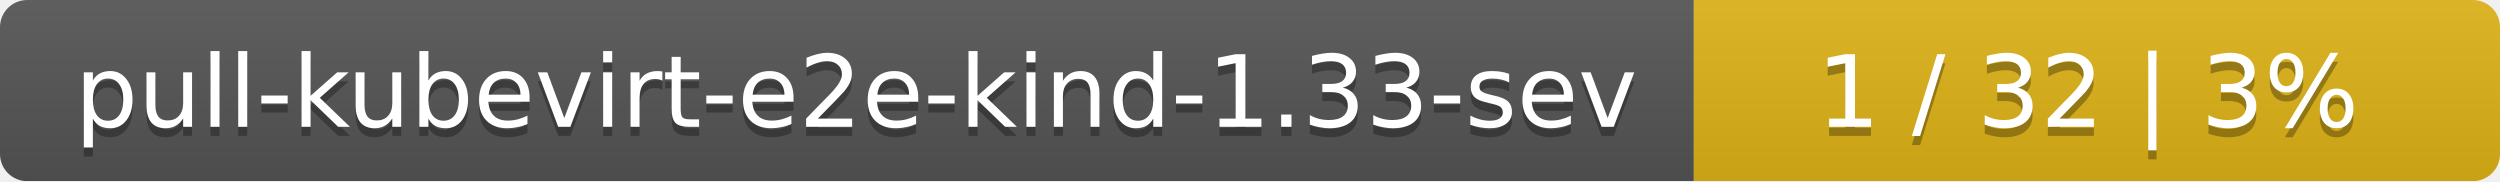
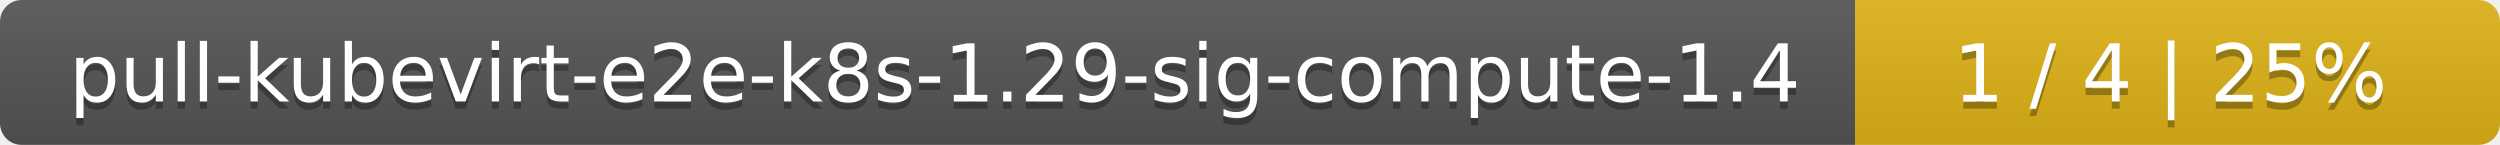
- <svg xmlns="http://www.w3.org/2000/svg" width="276" height="20">
+ <svg xmlns="http://www.w3.org/2000/svg" width="345" height="20">
  <linearGradient id="smooth" x2="0" y2="100%">
    <stop offset="0" stop-color="#bbb" stop-opacity=".1" />
    <stop offset="1" stop-opacity=".1" />
  </linearGradient>
  <mask id="round">
-     <rect width="276" height="20" rx="3" fill="#fff" />
+     <rect width="345" height="20" rx="3" fill="#fff" />
  </mask>
  <g mask="url(#round)">
-     <rect width="187" height="20" fill="#555" />
-     <rect x="187" width="89" height="20" fill="#dfb317" />
-     <rect width="276" height="20" fill="url(#smooth)" />
+     <rect width="256" height="20" fill="#555" />
+     <rect x="256" width="89" height="20" fill="#dfb317" />
+     <rect width="345" height="20" fill="url(#smooth)" />
  </g>
  <g fill="#fff" text-anchor="middle" font-family="DejaVu Sans,Verdana,Geneva,sans-serif" font-size="11">
-     <text x="94.5" y="15" fill="#010101" fill-opacity=".3">pull-kubevirt-e2e-kind-1.33-sev</text>
-     <text x="94.5" y="14">pull-kubevirt-e2e-kind-1.33-sev</text>
-     <text x="230.5" y="15" fill="#010101" fill-opacity=".3">1 / 32    |    3%</text>
-     <text x="230.5" y="14">1 / 32    |    3%</text>
+     <text x="129" y="15" fill="#010101" fill-opacity=".3">pull-kubevirt-e2e-k8s-1.29-sig-compute-1.4</text>
+     <text x="129" y="14">pull-kubevirt-e2e-k8s-1.29-sig-compute-1.4</text>
+     <text x="299.5" y="15" fill="#010101" fill-opacity=".3">1 / 4    |    25%</text>
+     <text x="299.5" y="14">1 / 4    |    25%</text>
  </g>
</svg>
